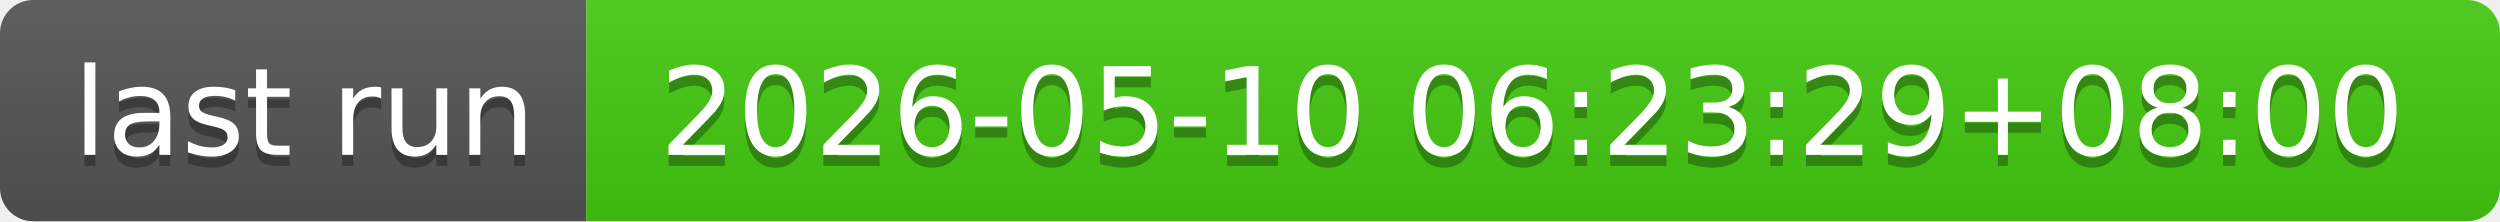
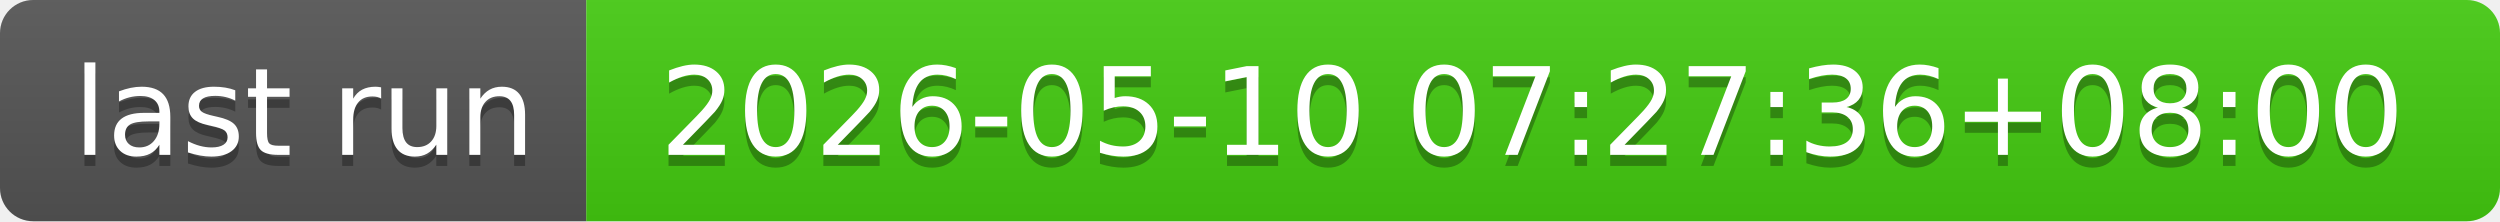
- <svg xmlns="http://www.w3.org/2000/svg" width="226" height="20" role="img" aria-label="last run: 2026-05-10 06:23:29+08:00">
+ <svg xmlns="http://www.w3.org/2000/svg" width="226" height="20" role="img" aria-label="last run: 2026-05-10 07:27:36+08:00">
  <linearGradient id="s" x2="0" y2="100%">
    <stop offset="0" stop-color="#bbb" stop-opacity=".1" />
    <stop offset="1" stop-opacity=".1" />
  </linearGradient>
  <clipPath id="r">
    <rect width="226" height="20" rx="3" fill="#fff" />
  </clipPath>
  <g clip-path="url(#r)">
    <rect width="53" height="20" fill="#555" />
    <rect x="53" width="173" height="20" fill="#4c1" />
    <rect width="226" height="20" fill="url(#s)" />
  </g>
  <g fill="#fff" text-anchor="middle" font-family="Verdana,Geneva,DejaVu Sans,sans-serif" text-rendering="geometricPrecision" font-size="110">
    <text aria-hidden="true" x="275" y="150" fill="#010101" fill-opacity=".3" transform="scale(.1)" textLength="430">last run</text>
    <text x="275" y="140" transform="scale(.1)" fill="#fff" textLength="430">last run</text>
-     <text aria-hidden="true" x="1385" y="150" fill="#010101" fill-opacity=".3" transform="scale(.1)" textLength="1630">2026-05-10 06:23:29+08:00</text>
-     <text x="1385" y="140" transform="scale(.1)" fill="#fff" textLength="1630">2026-05-10 06:23:29+08:00</text>
+     <text aria-hidden="true" x="1385" y="150" fill="#010101" fill-opacity=".3" transform="scale(.1)" textLength="1630">2026-05-10 07:27:36+08:00</text>
+     <text x="1385" y="140" transform="scale(.1)" fill="#fff" textLength="1630">2026-05-10 07:27:36+08:00</text>
  </g>
</svg>
